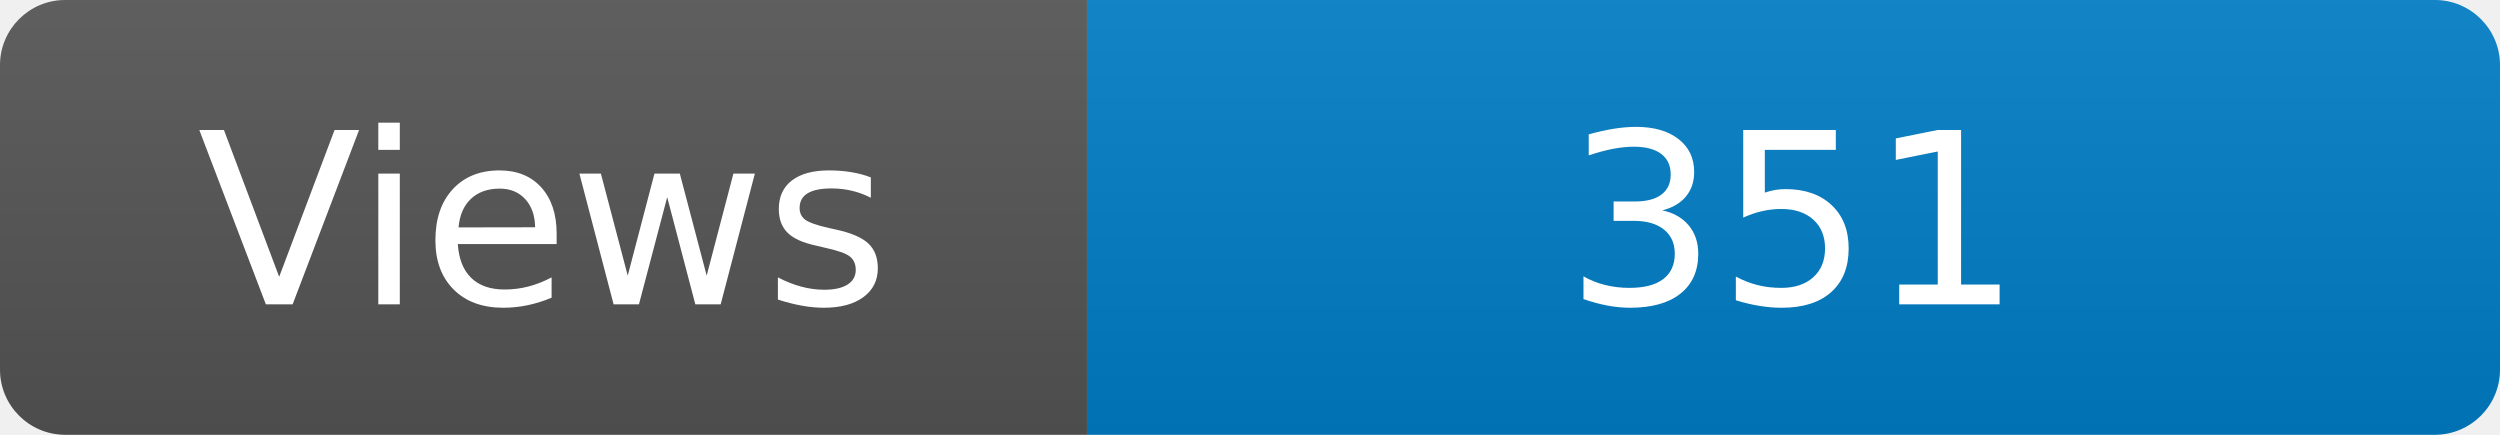
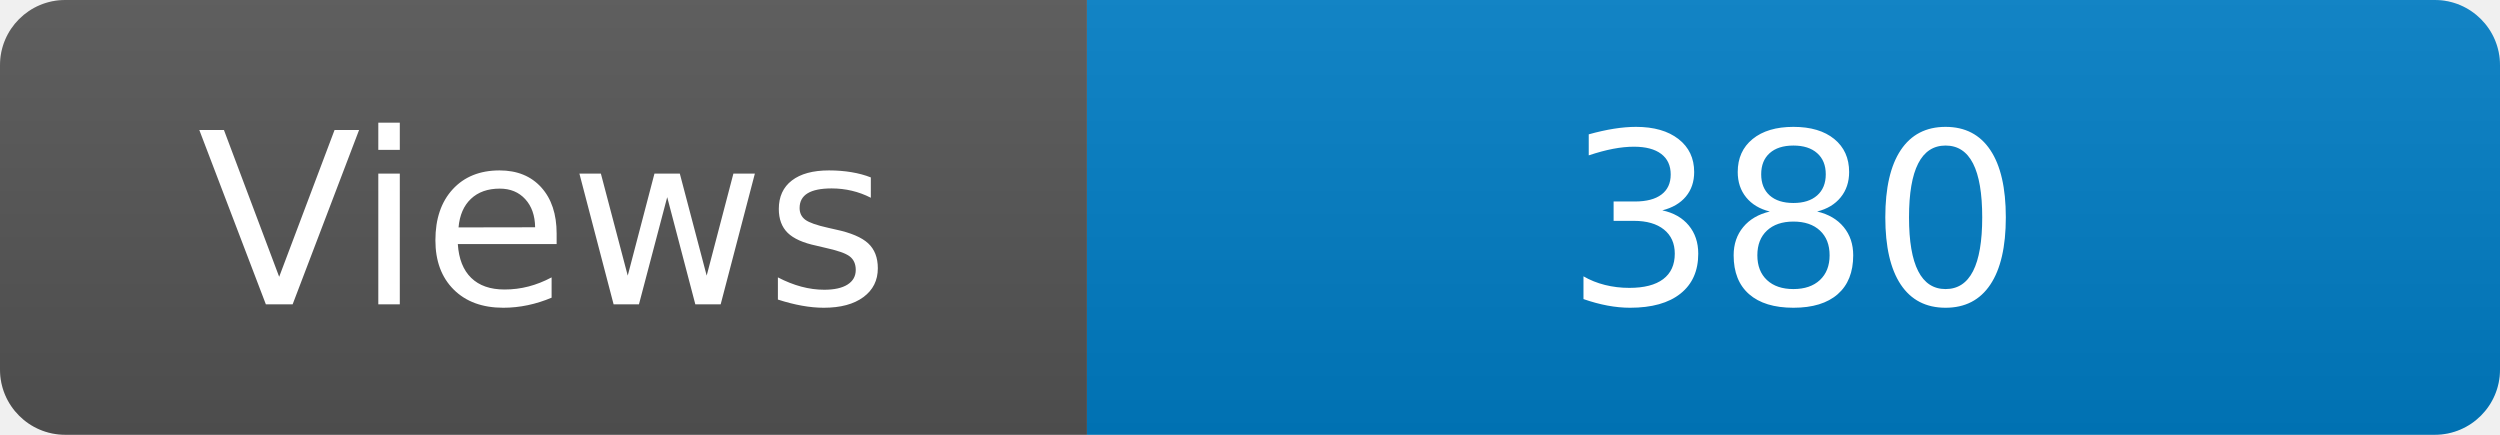
<svg xmlns="http://www.w3.org/2000/svg" width="115" height="20" role="img" aria-label="Maintained?: yes">
  <linearGradient id="s" x2="0" y2="100%">
    <stop offset="0" stop-color="#bbb" stop-opacity=".1" />
    <stop offset="1" stop-opacity=".1" />
  </linearGradient>
  <clipPath id="r">
    <rect width="115" height="20" rx="3" fill="#fff" />
  </clipPath>
  <g clip-path="url(#r)">
    <rect width="50" height="20" fill="#555" />
    <rect x="50" width="160" height="20" fill="#007ec6" />
    <rect width="115" height="20" fill="url(#s)" />
  </g>
  <g fill="#fff" text-anchor="middle" font-family="Verdana,Geneva,DejaVu Sans,sans-serif" font-size="110">
    <text x="250" y="140" transform="scale(.1)" fill="#fff">Views</text>
-     <text x="825" y="140" transform="scale(.1)" fill="#fff">351</text>
+     <text x="825" y="140" transform="scale(.1)" fill="#fff">380</text>
  </g>
</svg>
